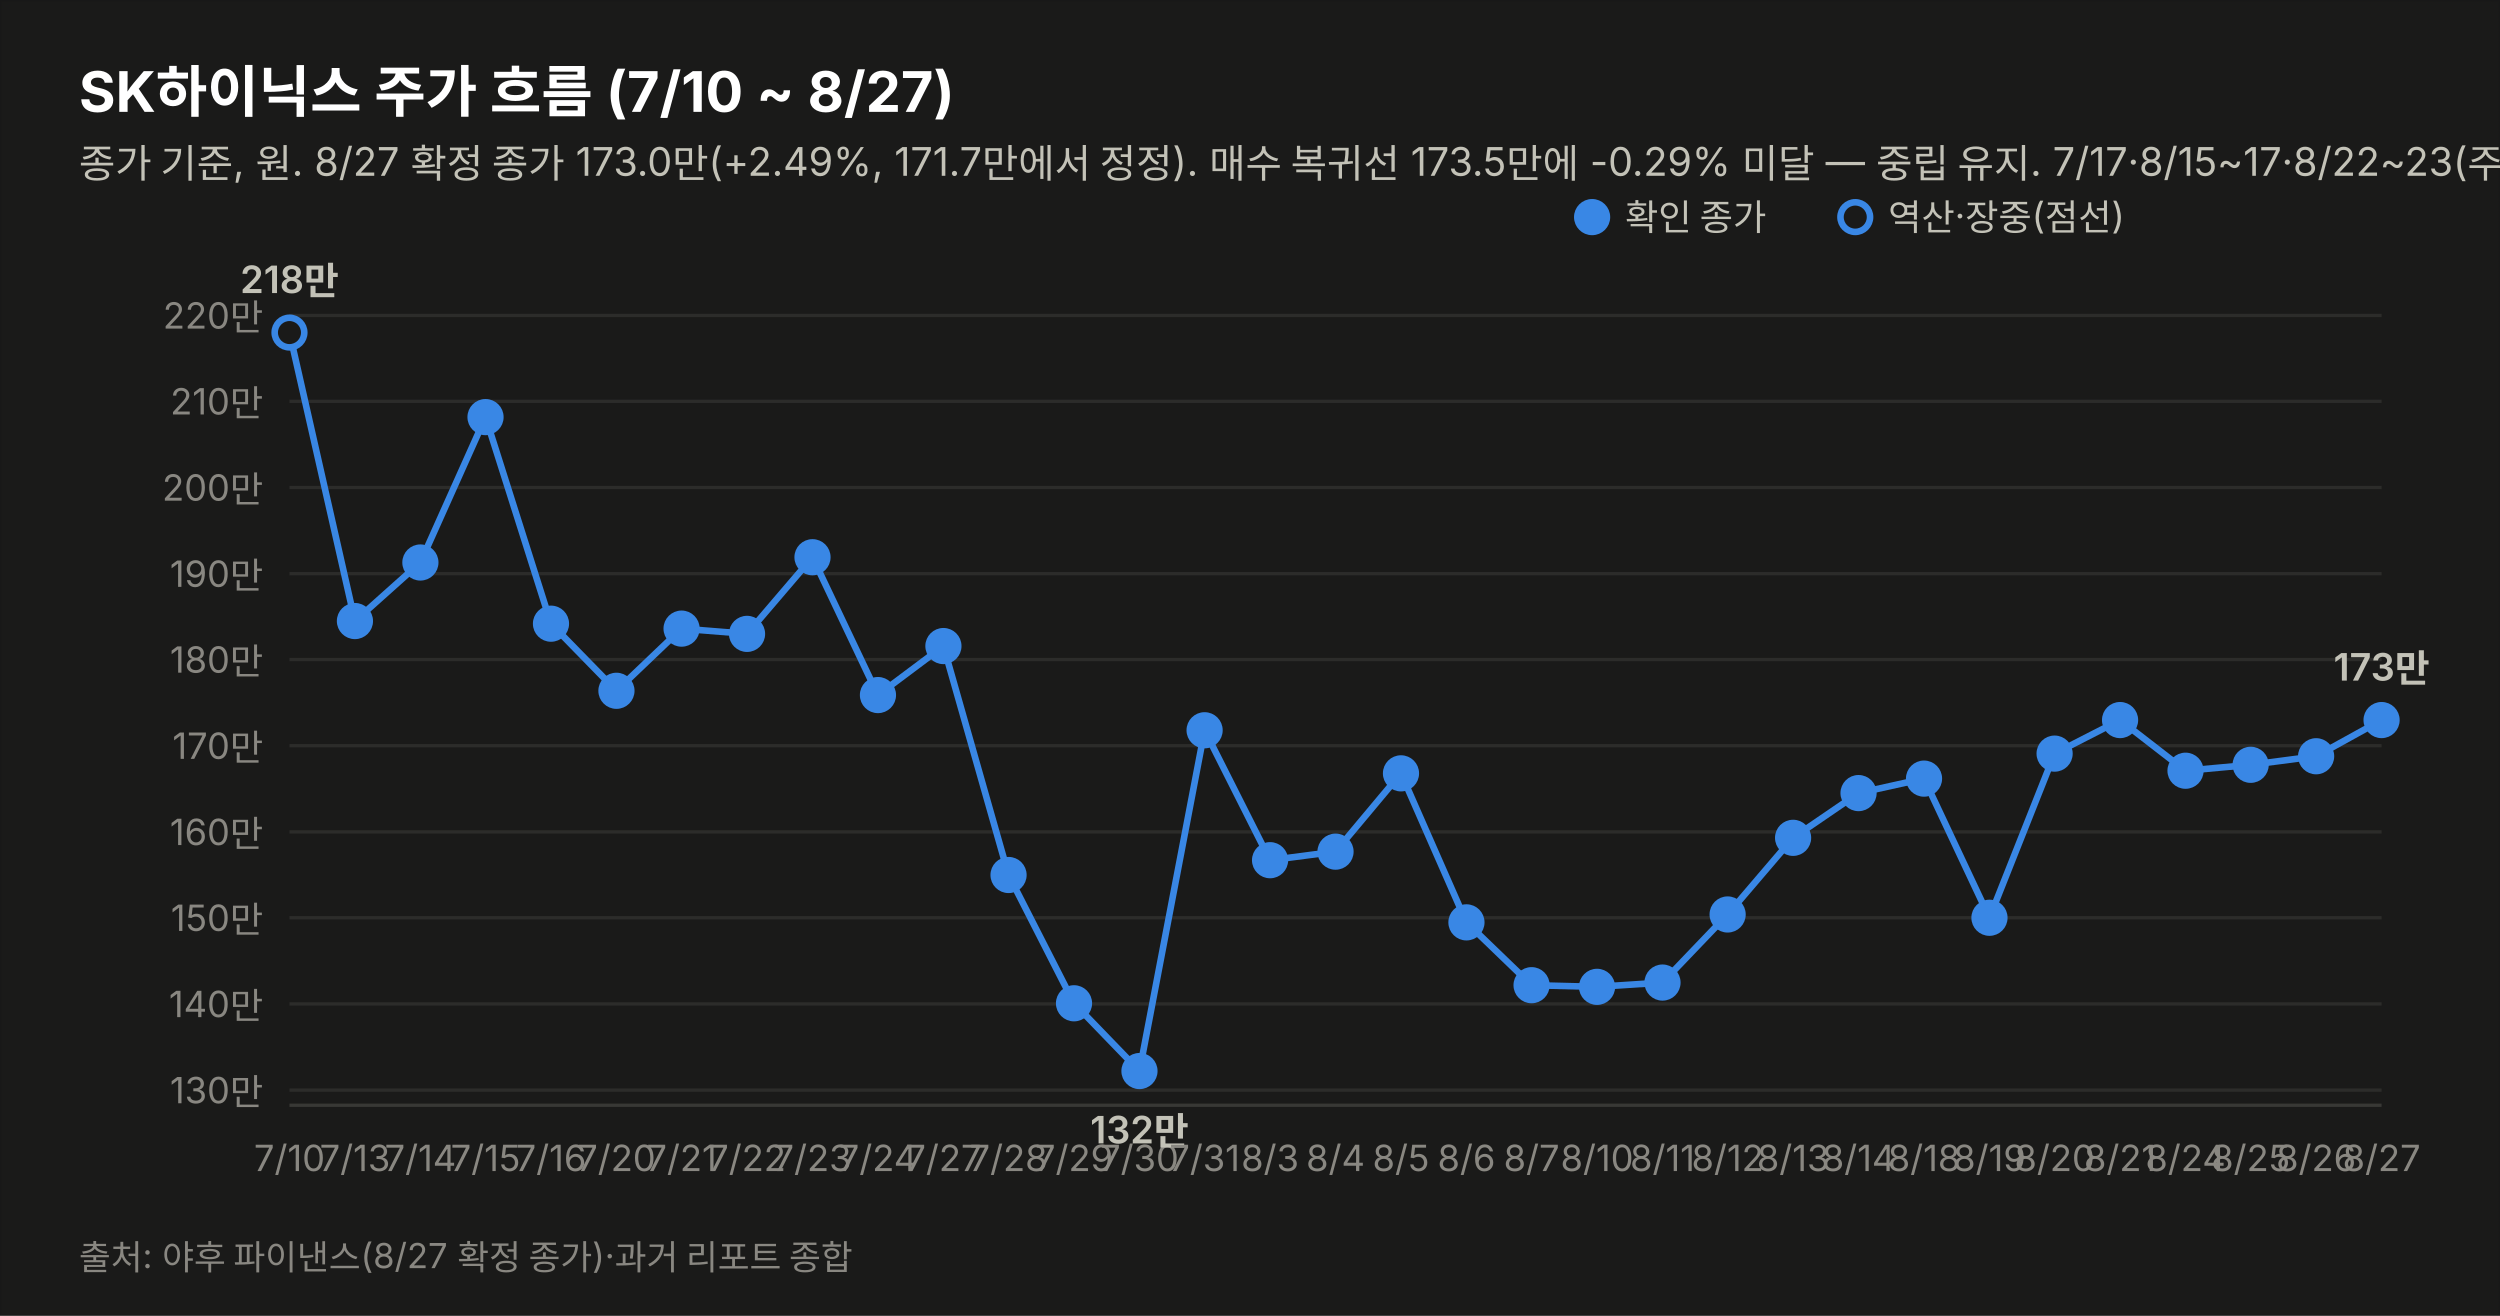
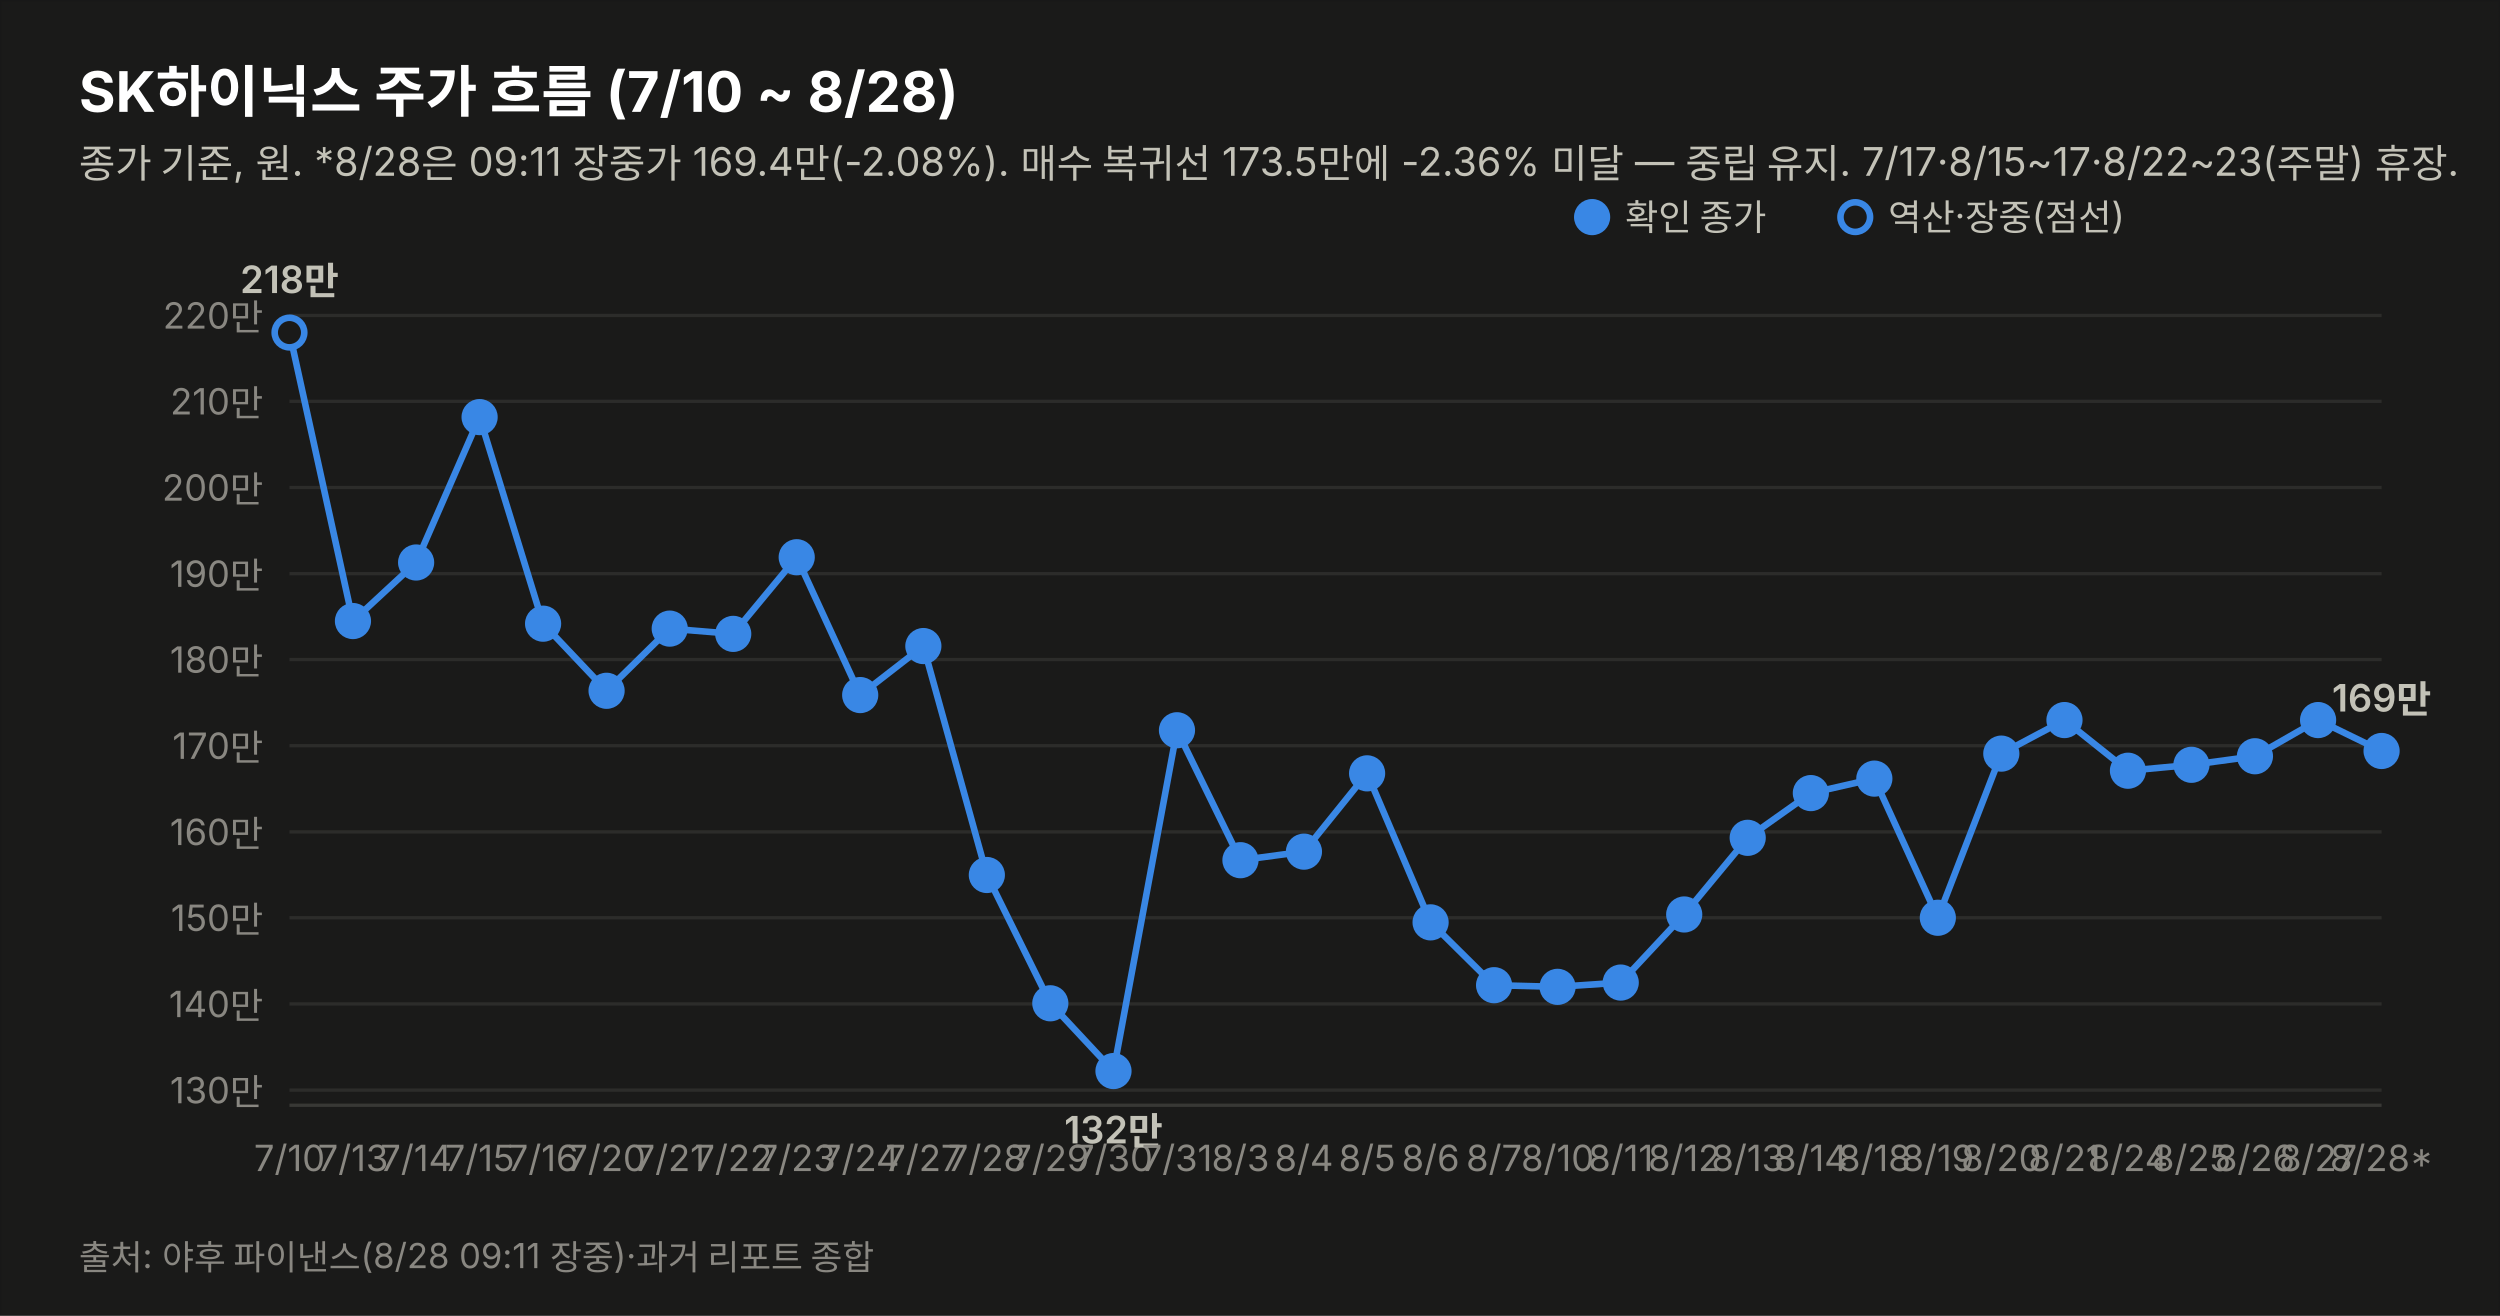
<svg xmlns="http://www.w3.org/2000/svg" width="760" height="400" viewBox="0 0 760 400" font-family="system-ui,-apple-system,&quot;Segoe UI&quot;,&quot;Malgun Gothic&quot;,&quot;Apple SD Gothic Neo&quot;,sans-serif">
  <rect width="760" height="400" fill="#1a1a19" stroke="rgba(11,11,11,0.10)" />
-   <text x="24" y="34" font-size="17" font-weight="700" fill="#ffffff">SK하이닉스 주가 흐름 (7/10 ~ 8/27)</text>
-   <text x="24" y="54" font-size="12" fill="#c3c2b7">종가 기준, 원. 8/27 확정 종가 173.0만(+2.49%, 171.7만에서 정정). 매수 복귀선 173.5만에 -0.29% 미달 — 중립 유지. 7/17·8/15~17·8/22~23(주말) 휴장.</text>
+   <text x="24" y="34" font-size="17" font-weight="700" fill="#ffffff">SK하이닉스 주가 흐름 (7/10 ~ 8/28)</text>
+   <text x="24" y="54" font-size="12" fill="#c3c2b7">종가 기준, 원. *8/28은 09:11 장중가 169.4만(-2.08%). 매수 복귀선 173.5만에 -2.36% 미달 — 중립 유지. 7/17·8/15~17·8/22~23(주말) 휴장.</text>
  <line x1="88" y1="331.4" x2="724" y2="331.4" stroke="#2c2c2a" stroke-width="1" />
  <text x="80" y="335.4" font-size="11" fill="#898781" text-anchor="end" style="font-variant-numeric:tabular-nums">130만</text>
  <line x1="88" y1="305.2" x2="724" y2="305.2" stroke="#2c2c2a" stroke-width="1" />
  <text x="80" y="309.2" font-size="11" fill="#898781" text-anchor="end" style="font-variant-numeric:tabular-nums">140만</text>
  <line x1="88" y1="279.0" x2="724" y2="279.0" stroke="#2c2c2a" stroke-width="1" />
  <text x="80" y="283.0" font-size="11" fill="#898781" text-anchor="end" style="font-variant-numeric:tabular-nums">150만</text>
  <line x1="88" y1="252.9" x2="724" y2="252.9" stroke="#2c2c2a" stroke-width="1" />
  <text x="80" y="256.9" font-size="11" fill="#898781" text-anchor="end" style="font-variant-numeric:tabular-nums">160만</text>
  <line x1="88" y1="226.7" x2="724" y2="226.7" stroke="#2c2c2a" stroke-width="1" />
  <text x="80" y="230.7" font-size="11" fill="#898781" text-anchor="end" style="font-variant-numeric:tabular-nums">170만</text>
  <line x1="88" y1="200.5" x2="724" y2="200.5" stroke="#2c2c2a" stroke-width="1" />
  <text x="80" y="204.5" font-size="11" fill="#898781" text-anchor="end" style="font-variant-numeric:tabular-nums">180만</text>
  <line x1="88" y1="174.4" x2="724" y2="174.4" stroke="#2c2c2a" stroke-width="1" />
  <text x="80" y="178.4" font-size="11" fill="#898781" text-anchor="end" style="font-variant-numeric:tabular-nums">190만</text>
  <line x1="88" y1="148.2" x2="724" y2="148.2" stroke="#2c2c2a" stroke-width="1" />
  <text x="80" y="152.2" font-size="11" fill="#898781" text-anchor="end" style="font-variant-numeric:tabular-nums">200만</text>
  <line x1="88" y1="122.0" x2="724" y2="122.0" stroke="#2c2c2a" stroke-width="1" />
  <text x="80" y="126.0" font-size="11" fill="#898781" text-anchor="end" style="font-variant-numeric:tabular-nums">210만</text>
  <line x1="88" y1="95.9" x2="724" y2="95.9" stroke="#2c2c2a" stroke-width="1" />
  <text x="80" y="99.9" font-size="11" fill="#898781" text-anchor="end" style="font-variant-numeric:tabular-nums">220만</text>
  <line x1="88" y1="336" x2="724" y2="336" stroke="#383835" stroke-width="1" />
-   <path d="M88.0,101.1 L107.9,188.8 L127.8,171.0 L147.6,126.8 L167.5,189.6 L187.4,210.0 L207.2,191.1 L227.1,192.7 L247.0,169.4 L266.9,211.3 L286.8,196.4 L306.6,266.0 L326.5,305.0 L346.4,325.6 L366.2,222.0 L386.1,261.5 L406.0,258.9 L425.9,235.1 L445.8,280.4 L465.6,299.5 L485.5,300.0 L505.4,298.7 L525.2,278.0 L545.1,254.7 L565.0,241.1 L584.9,236.7 L604.8,279.0 L624.6,229.1 L644.5,218.9 L664.4,234.3 L684.2,232.5 L704.1,229.9 L724.0,218.9" fill="none" stroke="#3987e5" stroke-width="2" />
+   <path d="M88.0,101.1 L107.3,188.8 L126.5,171.0 L145.8,126.8 L165.1,189.6 L184.4,210.0 L203.6,191.1 L222.9,192.7 L242.2,169.4 L261.5,211.3 L280.7,196.4 L300.0,266.0 L319.3,305.0 L338.5,325.6 L357.8,222.0 L377.1,261.5 L396.4,258.9 L415.6,235.1 L434.9,280.4 L454.2,299.5 L473.5,300.0 L492.7,298.7 L512.0,278.0 L531.3,254.7 L550.5,241.1 L569.8,236.7 L589.1,279.0 L608.4,229.1 L627.6,218.9 L646.9,234.3 L666.2,232.5 L685.5,229.9 L704.7,218.9 L724.0,228.3" fill="none" stroke="#3987e5" stroke-width="2" />
  <circle cx="88.0" cy="101.1" r="4.5" fill="#1a1a19" stroke="#3987e5" stroke-width="2" />
  <text x="88.0" y="356" font-size="11" fill="#898781" text-anchor="middle">7/10</text>
  <text x="88.0" y="89.1" font-size="11.5" font-weight="600" fill="#c3c2b7" text-anchor="middle" style="font-variant-numeric:tabular-nums">218만</text>
-   <circle cx="107.9" cy="188.8" r="4.5" fill="#3987e5" stroke="#3987e5" stroke-width="2" />
-   <text x="107.9" y="356" font-size="11" fill="#898781" text-anchor="middle">7/13</text>
-   <circle cx="127.8" cy="171.0" r="4.5" fill="#3987e5" stroke="#3987e5" stroke-width="2" />
-   <text x="127.8" y="356" font-size="11" fill="#898781" text-anchor="middle">7/14</text>
-   <circle cx="147.6" cy="126.8" r="4.5" fill="#3987e5" stroke="#3987e5" stroke-width="2" />
-   <text x="147.6" y="356" font-size="11" fill="#898781" text-anchor="middle">7/15</text>
-   <circle cx="167.5" cy="189.6" r="4.5" fill="#3987e5" stroke="#3987e5" stroke-width="2" />
-   <text x="167.5" y="356" font-size="11" fill="#898781" text-anchor="middle">7/16</text>
-   <circle cx="187.4" cy="210.0" r="4.5" fill="#3987e5" stroke="#3987e5" stroke-width="2" />
-   <text x="187.4" y="356" font-size="11" fill="#898781" text-anchor="middle">7/20</text>
-   <circle cx="207.2" cy="191.1" r="4.5" fill="#3987e5" stroke="#3987e5" stroke-width="2" />
-   <text x="207.2" y="356" font-size="11" fill="#898781" text-anchor="middle">7/21</text>
-   <circle cx="227.1" cy="192.7" r="4.5" fill="#3987e5" stroke="#3987e5" stroke-width="2" />
-   <text x="227.1" y="356" font-size="11" fill="#898781" text-anchor="middle">7/22</text>
-   <circle cx="247.0" cy="169.4" r="4.5" fill="#3987e5" stroke="#3987e5" stroke-width="2" />
-   <text x="247.0" y="356" font-size="11" fill="#898781" text-anchor="middle">7/23</text>
-   <circle cx="266.9" cy="211.3" r="4.5" fill="#3987e5" stroke="#3987e5" stroke-width="2" />
-   <text x="266.9" y="356" font-size="11" fill="#898781" text-anchor="middle">7/24</text>
-   <circle cx="286.8" cy="196.4" r="4.5" fill="#3987e5" stroke="#3987e5" stroke-width="2" />
-   <text x="286.8" y="356" font-size="11" fill="#898781" text-anchor="middle">7/27</text>
-   <circle cx="306.6" cy="266.0" r="4.5" fill="#3987e5" stroke="#3987e5" stroke-width="2" />
-   <text x="306.6" y="356" font-size="11" fill="#898781" text-anchor="middle">7/28</text>
-   <circle cx="326.5" cy="305.0" r="4.5" fill="#3987e5" stroke="#3987e5" stroke-width="2" />
-   <text x="326.5" y="356" font-size="11" fill="#898781" text-anchor="middle">7/29</text>
-   <circle cx="346.4" cy="325.6" r="4.5" fill="#3987e5" stroke="#3987e5" stroke-width="2" />
-   <text x="346.4" y="356" font-size="11" fill="#898781" text-anchor="middle">7/30</text>
-   <text x="346.4" y="347.6" font-size="11.5" font-weight="600" fill="#c3c2b7" text-anchor="middle" style="font-variant-numeric:tabular-nums">132만</text>
-   <circle cx="366.2" cy="222.0" r="4.5" fill="#3987e5" stroke="#3987e5" stroke-width="2" />
-   <text x="366.2" y="356" font-size="11" fill="#898781" text-anchor="middle">7/31</text>
-   <circle cx="386.1" cy="261.5" r="4.5" fill="#3987e5" stroke="#3987e5" stroke-width="2" />
-   <text x="386.1" y="356" font-size="11" fill="#898781" text-anchor="middle">8/3</text>
-   <circle cx="406.0" cy="258.9" r="4.5" fill="#3987e5" stroke="#3987e5" stroke-width="2" />
-   <text x="406.0" y="356" font-size="11" fill="#898781" text-anchor="middle">8/4</text>
-   <circle cx="425.9" cy="235.1" r="4.5" fill="#3987e5" stroke="#3987e5" stroke-width="2" />
-   <text x="425.9" y="356" font-size="11" fill="#898781" text-anchor="middle">8/5</text>
-   <circle cx="445.8" cy="280.4" r="4.5" fill="#3987e5" stroke="#3987e5" stroke-width="2" />
-   <text x="445.8" y="356" font-size="11" fill="#898781" text-anchor="middle">8/6</text>
-   <circle cx="465.6" cy="299.5" r="4.5" fill="#3987e5" stroke="#3987e5" stroke-width="2" />
-   <text x="465.6" y="356" font-size="11" fill="#898781" text-anchor="middle">8/7</text>
-   <circle cx="485.5" cy="300.0" r="4.5" fill="#3987e5" stroke="#3987e5" stroke-width="2" />
-   <text x="485.5" y="356" font-size="11" fill="#898781" text-anchor="middle">8/10</text>
-   <circle cx="505.4" cy="298.7" r="4.5" fill="#3987e5" stroke="#3987e5" stroke-width="2" />
-   <text x="505.4" y="356" font-size="11" fill="#898781" text-anchor="middle">8/11</text>
-   <circle cx="525.2" cy="278.0" r="4.5" fill="#3987e5" stroke="#3987e5" stroke-width="2" />
-   <text x="525.2" y="356" font-size="11" fill="#898781" text-anchor="middle">8/12</text>
-   <circle cx="545.1" cy="254.7" r="4.5" fill="#3987e5" stroke="#3987e5" stroke-width="2" />
-   <text x="545.1" y="356" font-size="11" fill="#898781" text-anchor="middle">8/13</text>
-   <circle cx="565.0" cy="241.1" r="4.5" fill="#3987e5" stroke="#3987e5" stroke-width="2" />
-   <text x="565.0" y="356" font-size="11" fill="#898781" text-anchor="middle">8/14</text>
-   <circle cx="584.9" cy="236.7" r="4.5" fill="#3987e5" stroke="#3987e5" stroke-width="2" />
-   <text x="584.9" y="356" font-size="11" fill="#898781" text-anchor="middle">8/18</text>
-   <circle cx="604.8" cy="279.0" r="4.5" fill="#3987e5" stroke="#3987e5" stroke-width="2" />
-   <text x="604.8" y="356" font-size="11" fill="#898781" text-anchor="middle">8/19</text>
-   <circle cx="624.6" cy="229.1" r="4.5" fill="#3987e5" stroke="#3987e5" stroke-width="2" />
-   <text x="624.6" y="356" font-size="11" fill="#898781" text-anchor="middle">8/20</text>
-   <circle cx="644.5" cy="218.9" r="4.5" fill="#3987e5" stroke="#3987e5" stroke-width="2" />
-   <text x="644.5" y="356" font-size="11" fill="#898781" text-anchor="middle">8/21</text>
-   <circle cx="664.4" cy="234.3" r="4.5" fill="#3987e5" stroke="#3987e5" stroke-width="2" />
-   <text x="664.4" y="356" font-size="11" fill="#898781" text-anchor="middle">8/24</text>
-   <circle cx="684.2" cy="232.5" r="4.5" fill="#3987e5" stroke="#3987e5" stroke-width="2" />
-   <text x="684.2" y="356" font-size="11" fill="#898781" text-anchor="middle">8/25</text>
-   <circle cx="704.1" cy="229.9" r="4.5" fill="#3987e5" stroke="#3987e5" stroke-width="2" />
-   <text x="704.1" y="356" font-size="11" fill="#898781" text-anchor="middle">8/26</text>
-   <circle cx="724.0" cy="218.9" r="4.5" fill="#3987e5" stroke="#3987e5" stroke-width="2" />
-   <text x="724.0" y="356" font-size="11" fill="#898781" text-anchor="middle">8/27</text>
-   <text x="724.0" y="206.9" font-size="11.5" font-weight="600" fill="#c3c2b7" text-anchor="middle" style="font-variant-numeric:tabular-nums">173만</text>
+   <circle cx="107.3" cy="188.8" r="4.5" fill="#3987e5" stroke="#3987e5" stroke-width="2" />
+   <text x="107.3" y="356" font-size="11" fill="#898781" text-anchor="middle">7/13</text>
+   <circle cx="126.5" cy="171.0" r="4.5" fill="#3987e5" stroke="#3987e5" stroke-width="2" />
+   <text x="126.5" y="356" font-size="11" fill="#898781" text-anchor="middle">7/14</text>
+   <circle cx="145.8" cy="126.8" r="4.5" fill="#3987e5" stroke="#3987e5" stroke-width="2" />
+   <text x="145.8" y="356" font-size="11" fill="#898781" text-anchor="middle">7/15</text>
+   <circle cx="165.1" cy="189.6" r="4.5" fill="#3987e5" stroke="#3987e5" stroke-width="2" />
+   <text x="165.1" y="356" font-size="11" fill="#898781" text-anchor="middle">7/16</text>
+   <circle cx="184.4" cy="210.0" r="4.5" fill="#3987e5" stroke="#3987e5" stroke-width="2" />
+   <text x="184.4" y="356" font-size="11" fill="#898781" text-anchor="middle">7/20</text>
+   <circle cx="203.6" cy="191.1" r="4.5" fill="#3987e5" stroke="#3987e5" stroke-width="2" />
+   <text x="203.6" y="356" font-size="11" fill="#898781" text-anchor="middle">7/21</text>
+   <circle cx="222.9" cy="192.7" r="4.5" fill="#3987e5" stroke="#3987e5" stroke-width="2" />
+   <text x="222.9" y="356" font-size="11" fill="#898781" text-anchor="middle">7/22</text>
+   <circle cx="242.2" cy="169.4" r="4.5" fill="#3987e5" stroke="#3987e5" stroke-width="2" />
+   <text x="242.2" y="356" font-size="11" fill="#898781" text-anchor="middle">7/23</text>
+   <circle cx="261.5" cy="211.3" r="4.5" fill="#3987e5" stroke="#3987e5" stroke-width="2" />
+   <text x="261.5" y="356" font-size="11" fill="#898781" text-anchor="middle">7/24</text>
+   <circle cx="280.7" cy="196.4" r="4.5" fill="#3987e5" stroke="#3987e5" stroke-width="2" />
+   <text x="280.7" y="356" font-size="11" fill="#898781" text-anchor="middle">7/27</text>
+   <circle cx="300.0" cy="266.0" r="4.5" fill="#3987e5" stroke="#3987e5" stroke-width="2" />
+   <text x="300.0" y="356" font-size="11" fill="#898781" text-anchor="middle">7/28</text>
+   <circle cx="319.3" cy="305.0" r="4.5" fill="#3987e5" stroke="#3987e5" stroke-width="2" />
+   <text x="319.3" y="356" font-size="11" fill="#898781" text-anchor="middle">7/29</text>
+   <circle cx="338.5" cy="325.6" r="4.5" fill="#3987e5" stroke="#3987e5" stroke-width="2" />
+   <text x="338.5" y="356" font-size="11" fill="#898781" text-anchor="middle">7/30</text>
+   <text x="338.5" y="347.6" font-size="11.5" font-weight="600" fill="#c3c2b7" text-anchor="middle" style="font-variant-numeric:tabular-nums">132만</text>
+   <circle cx="357.8" cy="222.0" r="4.5" fill="#3987e5" stroke="#3987e5" stroke-width="2" />
+   <text x="357.8" y="356" font-size="11" fill="#898781" text-anchor="middle">7/31</text>
+   <circle cx="377.1" cy="261.5" r="4.5" fill="#3987e5" stroke="#3987e5" stroke-width="2" />
+   <text x="377.1" y="356" font-size="11" fill="#898781" text-anchor="middle">8/3</text>
+   <circle cx="396.4" cy="258.9" r="4.5" fill="#3987e5" stroke="#3987e5" stroke-width="2" />
+   <text x="396.4" y="356" font-size="11" fill="#898781" text-anchor="middle">8/4</text>
+   <circle cx="415.6" cy="235.1" r="4.5" fill="#3987e5" stroke="#3987e5" stroke-width="2" />
+   <text x="415.6" y="356" font-size="11" fill="#898781" text-anchor="middle">8/5</text>
+   <circle cx="434.9" cy="280.4" r="4.5" fill="#3987e5" stroke="#3987e5" stroke-width="2" />
+   <text x="434.9" y="356" font-size="11" fill="#898781" text-anchor="middle">8/6</text>
+   <circle cx="454.2" cy="299.5" r="4.5" fill="#3987e5" stroke="#3987e5" stroke-width="2" />
+   <text x="454.2" y="356" font-size="11" fill="#898781" text-anchor="middle">8/7</text>
+   <circle cx="473.5" cy="300.0" r="4.5" fill="#3987e5" stroke="#3987e5" stroke-width="2" />
+   <text x="473.5" y="356" font-size="11" fill="#898781" text-anchor="middle">8/10</text>
+   <circle cx="492.7" cy="298.7" r="4.5" fill="#3987e5" stroke="#3987e5" stroke-width="2" />
+   <text x="492.7" y="356" font-size="11" fill="#898781" text-anchor="middle">8/11</text>
+   <circle cx="512.0" cy="278.0" r="4.5" fill="#3987e5" stroke="#3987e5" stroke-width="2" />
+   <text x="512.0" y="356" font-size="11" fill="#898781" text-anchor="middle">8/12</text>
+   <circle cx="531.3" cy="254.7" r="4.5" fill="#3987e5" stroke="#3987e5" stroke-width="2" />
+   <text x="531.3" y="356" font-size="11" fill="#898781" text-anchor="middle">8/13</text>
+   <circle cx="550.5" cy="241.1" r="4.5" fill="#3987e5" stroke="#3987e5" stroke-width="2" />
+   <text x="550.5" y="356" font-size="11" fill="#898781" text-anchor="middle">8/14</text>
+   <circle cx="569.8" cy="236.7" r="4.5" fill="#3987e5" stroke="#3987e5" stroke-width="2" />
+   <text x="569.8" y="356" font-size="11" fill="#898781" text-anchor="middle">8/18</text>
+   <circle cx="589.1" cy="279.0" r="4.5" fill="#3987e5" stroke="#3987e5" stroke-width="2" />
+   <text x="589.1" y="356" font-size="11" fill="#898781" text-anchor="middle">8/19</text>
+   <circle cx="608.4" cy="229.1" r="4.5" fill="#3987e5" stroke="#3987e5" stroke-width="2" />
+   <text x="608.4" y="356" font-size="11" fill="#898781" text-anchor="middle">8/20</text>
+   <circle cx="627.6" cy="218.9" r="4.5" fill="#3987e5" stroke="#3987e5" stroke-width="2" />
+   <text x="627.6" y="356" font-size="11" fill="#898781" text-anchor="middle">8/21</text>
+   <circle cx="646.9" cy="234.3" r="4.5" fill="#3987e5" stroke="#3987e5" stroke-width="2" />
+   <text x="646.9" y="356" font-size="11" fill="#898781" text-anchor="middle">8/24</text>
+   <circle cx="666.2" cy="232.5" r="4.5" fill="#3987e5" stroke="#3987e5" stroke-width="2" />
+   <text x="666.2" y="356" font-size="11" fill="#898781" text-anchor="middle">8/25</text>
+   <circle cx="685.5" cy="229.9" r="4.5" fill="#3987e5" stroke="#3987e5" stroke-width="2" />
+   <text x="685.5" y="356" font-size="11" fill="#898781" text-anchor="middle">8/26</text>
+   <circle cx="704.7" cy="218.9" r="4.5" fill="#3987e5" stroke="#3987e5" stroke-width="2" />
+   <text x="704.7" y="356" font-size="11" fill="#898781" text-anchor="middle">8/27</text>
+   <circle cx="724.0" cy="228.3" r="4.5" fill="#3987e5" stroke="#3987e5" stroke-width="2" />
+   <text x="724.0" y="356" font-size="11" fill="#898781" text-anchor="middle">8/28*</text>
+   <text x="724.0" y="216.3" font-size="11.5" font-weight="600" fill="#c3c2b7" text-anchor="middle" style="font-variant-numeric:tabular-nums">169만</text>
  <circle cx="484" cy="66" r="4.5" fill="#3987e5" stroke="#3987e5" stroke-width="2" />
  <text x="494" y="70" font-size="11" fill="#c3c2b7">확인 종가</text>
  <circle cx="564" cy="66" r="4.5" fill="#1a1a19" stroke="#3987e5" stroke-width="2" />
  <text x="574" y="70" font-size="11" fill="#c3c2b7">역산·장중(점선)</text>
-   <text x="24" y="386" font-size="10.5" fill="#898781">출처: 야후 파이낸스(8/27 확정 종가)·과거 리포트 종합</text>
+   <text x="24" y="386" font-size="10.5" fill="#898781">출처: 야후 파이낸스(8/28 09:11 장중)·과거 리포트 종합</text>
</svg>
